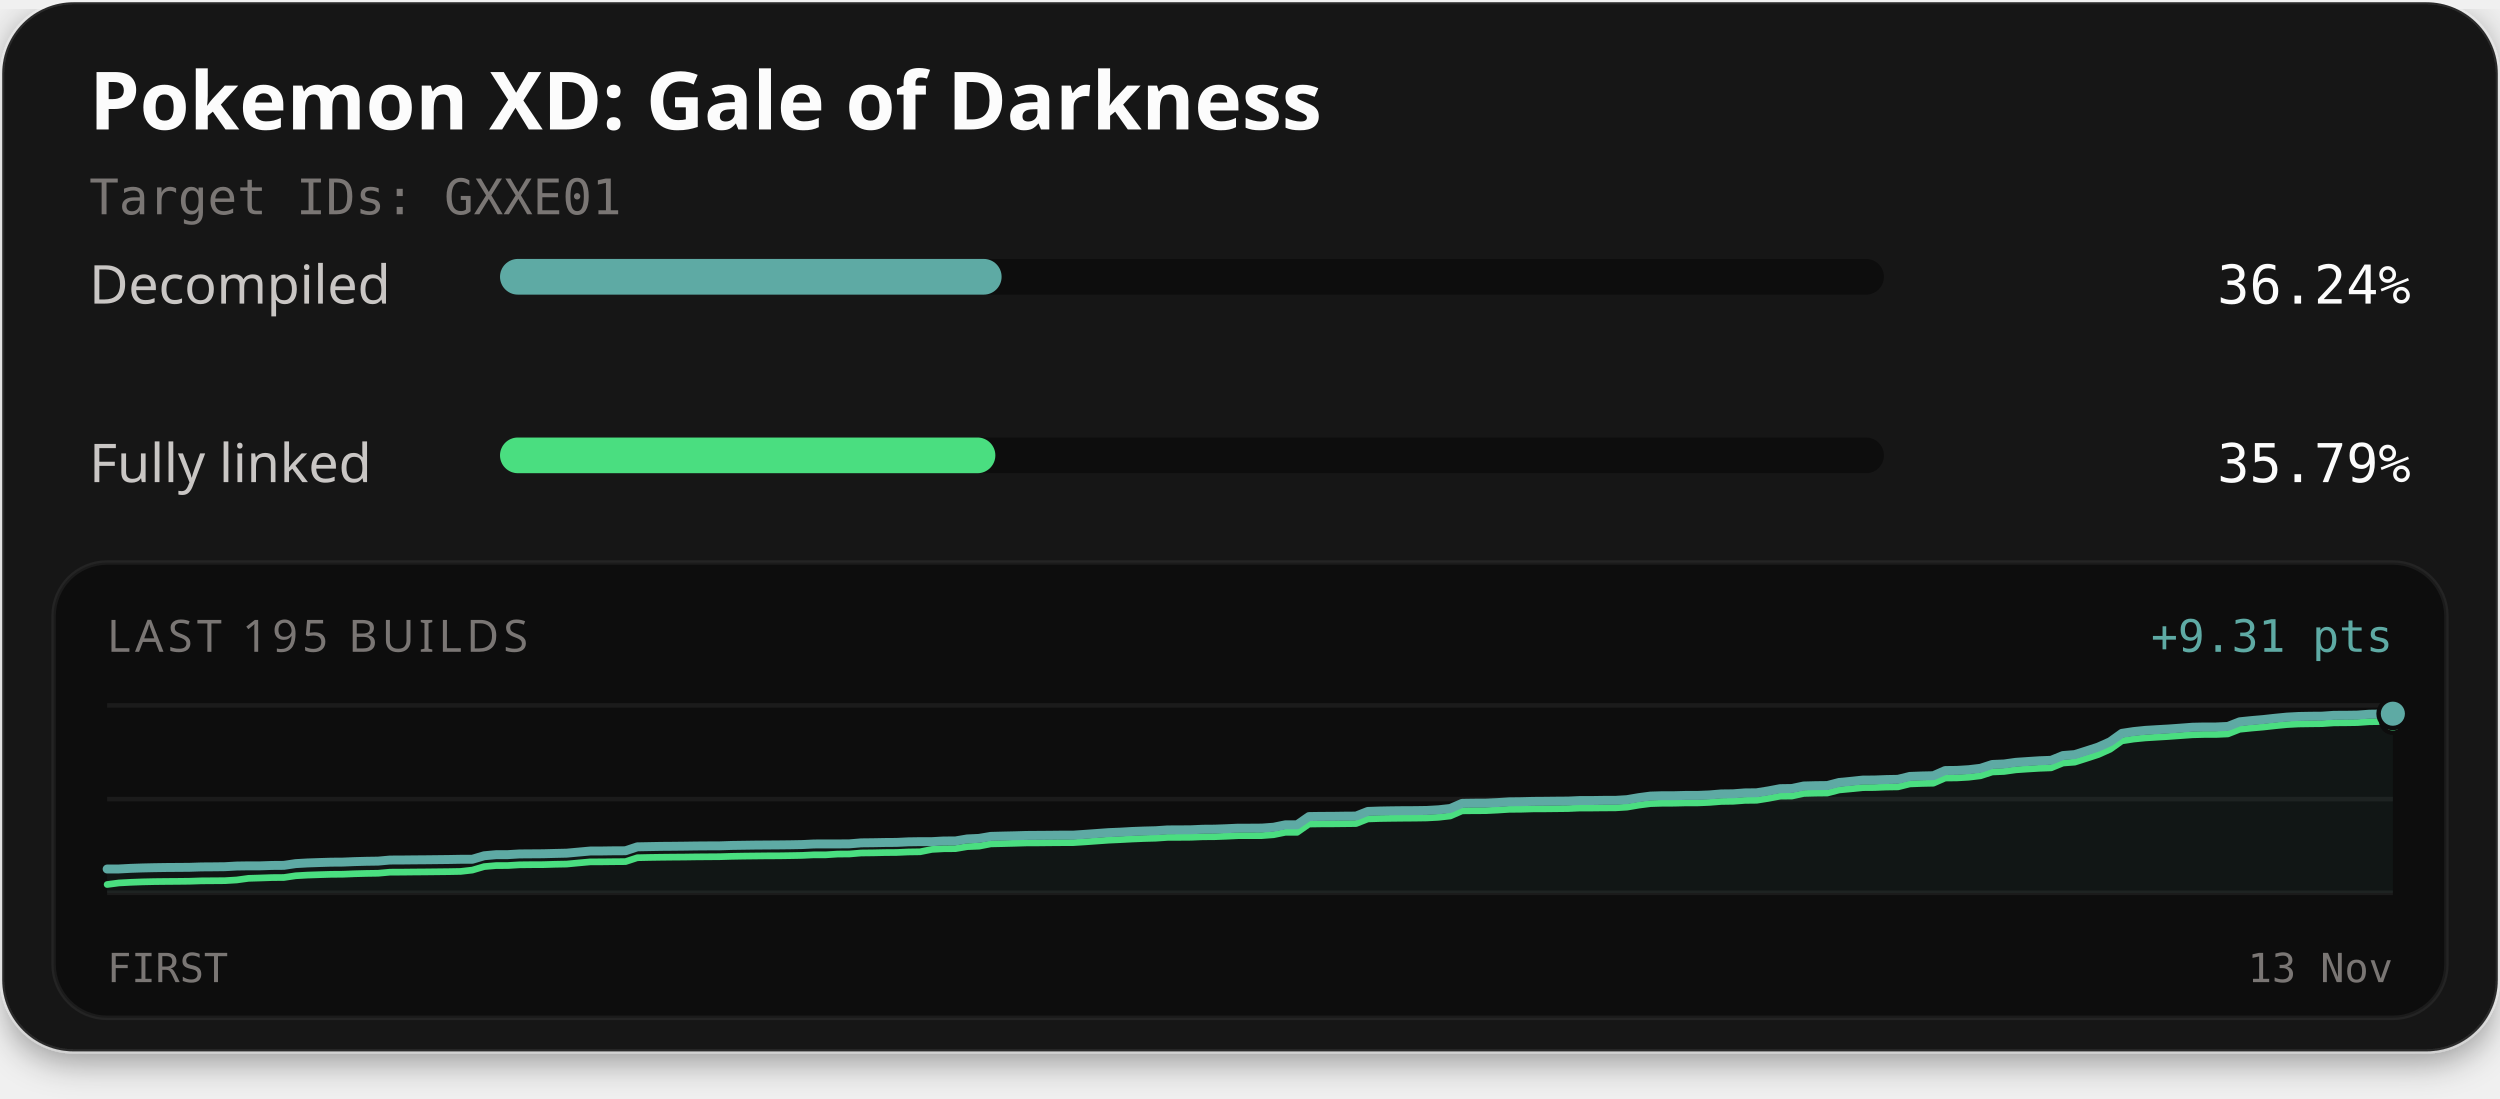
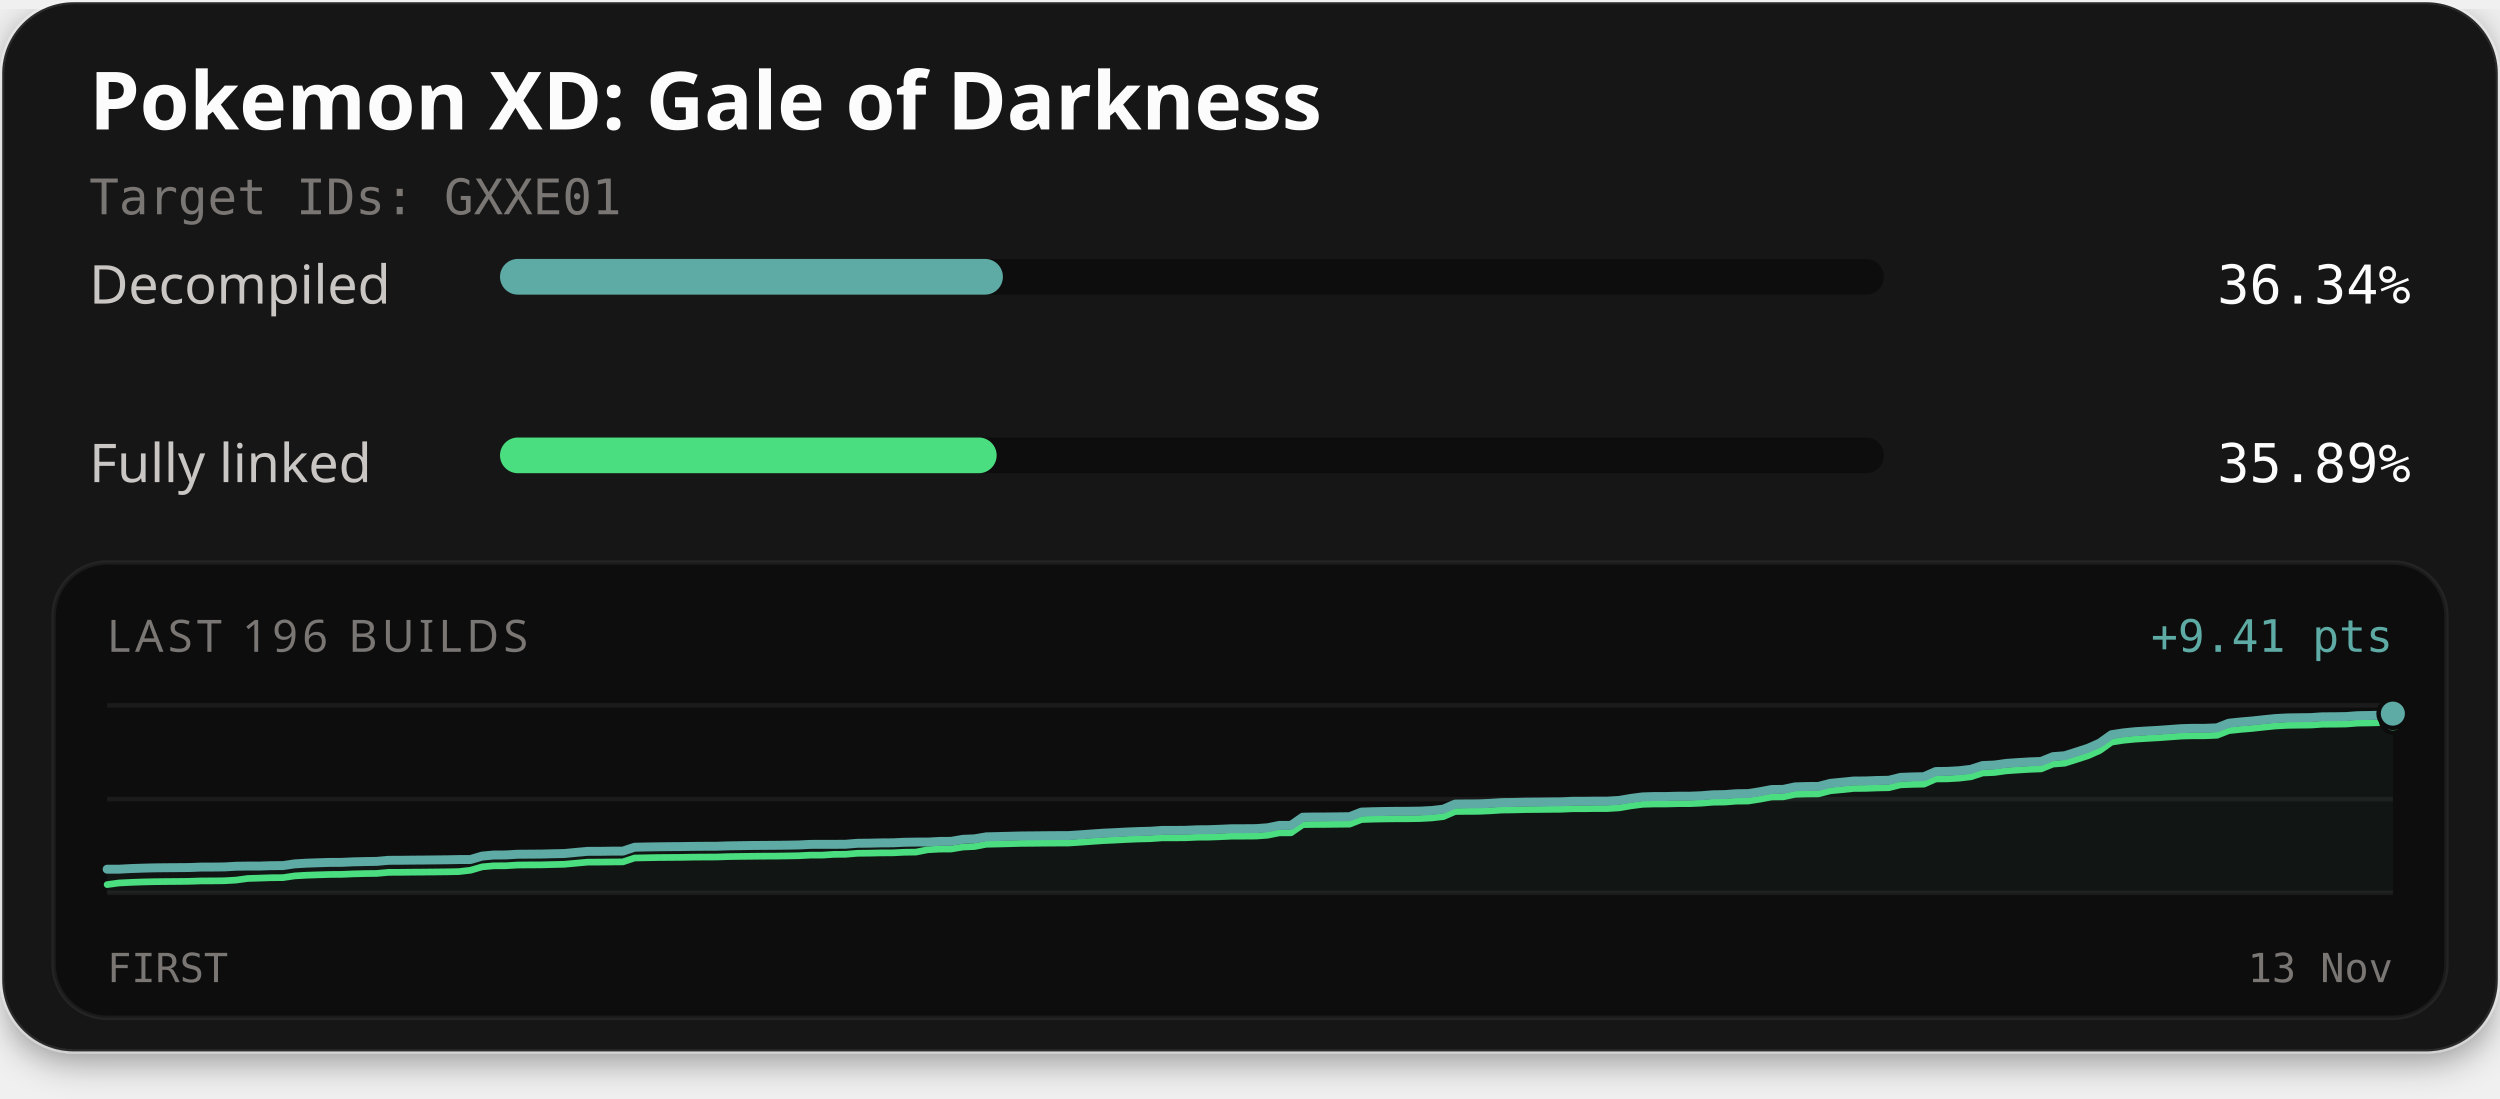
<svg xmlns="http://www.w3.org/2000/svg" width="560" height="246" viewBox="0 0 560 246" role="img" aria-labelledby="title description">
  <defs>
    <filter id="card-shadow" x="-10%" y="-10%" width="120%" height="130%">
      <feDropShadow dx="0" dy="2" stdDeviation="4" flood-color="#000000" flood-opacity="0.4" />
    </filter>
  </defs>
  <rect x="0.5" y="0.5" width="559" height="235" rx="16" fill="#141414" stroke="#ffffff" stroke-opacity="0.1" stroke-width="1" filter="url(#card-shadow)" />
  <text x="20" y="29" fill="#fcfcfc" font-family="'Red Hat Text', system-ui, sans-serif" font-size="18" font-weight="700">Pokemon XD: Gale of Darkness</text>
  <text x="20" y="48" fill="#7a7674" font-family="'Martian Mono', monospace" font-size="11">Target IDs: GXXE01</text>
  <text x="20" y="68" fill="#c9c6c4" font-family="'Red Hat Text', system-ui, sans-serif" font-size="12">Decompiled</text>
  <rect x="112" y="58" width="310" height="8" rx="4" fill="#0d0d0d" />
-   <rect x="112" y="58" width="112.36" height="8" rx="4" fill="#5eaaa4" />
-   <text x="540" y="68" text-anchor="end" fill="#fcfcfc" font-family="'Martian Mono', monospace" font-size="12">36.24%</text>
+   <rect x="112" y="58" width="112.65" height="8" rx="4" fill="#5eaaa4" />
+   <text x="540" y="68" text-anchor="end" fill="#fcfcfc" font-family="'Martian Mono', monospace" font-size="12">36.34%</text>
  <text x="20" y="108" fill="#c9c6c4" font-family="'Red Hat Text', system-ui, sans-serif" font-size="12">Fully linked</text>
  <rect x="112" y="98" width="310" height="8" rx="4" fill="#0d0d0d" />
-   <rect x="112" y="98" width="110.96" height="8" rx="4" fill="#4ade80" />
-   <text x="540" y="108" text-anchor="end" fill="#fcfcfc" font-family="'Martian Mono', monospace" font-size="12">35.79%</text>
+   <rect x="112" y="98" width="111.25" height="8" rx="4" fill="#4ade80" />
+   <text x="540" y="108" text-anchor="end" fill="#fcfcfc" font-family="'Martian Mono', monospace" font-size="12">35.89%</text>
  <rect x="12" y="126" width="536" height="102" rx="12" fill="#0d0d0d" stroke="#ffffff" stroke-opacity="0.06" stroke-width="1" />
-   <text x="24" y="146" fill="#7a7674" font-family="'Red Hat Text', system-ui, sans-serif" font-size="10" letter-spacing="1">LAST 195 BUILDS</text>
-   <text x="536" y="146" text-anchor="end" fill="#5eaaa4" font-family="'Martian Mono', monospace" font-size="10">+9.31 pts</text>
+   <text x="24" y="146" fill="#7a7674" font-family="'Red Hat Text', system-ui, sans-serif" font-size="10" letter-spacing="1">LAST 196 BUILDS</text>
+   <text x="536" y="146" text-anchor="end" fill="#5eaaa4" font-family="'Martian Mono', monospace" font-size="10">+9.41 pts</text>
  <line x1="24" y1="158" x2="536" y2="158" stroke="#ffffff" stroke-opacity="0.06" stroke-width="1" />
  <line x1="24" y1="179.0" x2="536" y2="179.0" stroke="#ffffff" stroke-opacity="0.06" stroke-width="1" />
  <line x1="24" y1="200" x2="536" y2="200" stroke="#ffffff" stroke-opacity="0.06" stroke-width="1" />
-   <path d="M24.00,194.66 L26.64,194.65 L29.28,194.51 L31.92,194.42 L34.56,194.36 L37.20,194.32 L39.84,194.30 L42.47,194.28 L45.11,194.19 L47.75,194.17 L50.39,194.14 L53.03,193.99 L55.67,193.95 L58.31,193.95 L60.95,193.86 L63.59,193.84 L66.23,193.45 L68.87,193.30 L71.51,193.21 L74.14,193.13 L76.78,193.11 L79.42,193.00 L82.06,192.93 L84.70,192.89 L87.34,192.65 L89.98,192.64 L92.62,192.61 L95.26,192.59 L97.90,192.56 L100.54,192.53 L103.18,192.48 L105.81,192.47 L108.45,191.69 L111.09,191.45 L113.73,191.44 L116.37,191.28 L119.01,191.26 L121.65,191.24 L124.29,191.17 L126.93,191.11 L129.57,190.87 L132.21,190.63 L134.85,190.62 L137.48,190.58 L140.12,190.57 L142.76,189.69 L145.40,189.64 L148.04,189.59 L150.68,189.57 L153.32,189.54 L155.96,189.50 L158.60,189.48 L161.24,189.47 L163.88,189.38 L166.52,189.34 L169.15,189.30 L171.79,189.28 L174.43,189.26 L177.07,189.23 L179.71,189.18 L182.35,189.05 L184.99,189.04 L187.63,189.04 L190.27,189.02 L192.91,188.80 L195.55,188.77 L198.19,188.72 L200.82,188.70 L203.46,188.57 L206.10,188.53 L208.74,188.53 L211.38,188.38 L214.02,188.37 L216.66,187.92 L219.30,187.80 L221.94,187.35 L224.58,187.28 L227.22,187.22 L229.86,187.14 L232.49,187.12 L235.13,187.10 L237.77,187.07 L240.41,187.07 L243.05,186.89 L245.69,186.70 L248.33,186.51 L250.97,186.40 L253.61,186.25 L256.25,186.15 L258.89,186.08 L261.53,185.90 L264.16,185.89 L266.80,185.87 L269.44,185.75 L272.08,185.73 L274.72,185.63 L277.36,185.51 L280.00,185.51 L282.64,185.49 L285.28,185.30 L287.92,184.76 L290.56,184.75 L293.20,182.91 L295.84,182.87 L298.47,182.86 L301.11,182.82 L303.75,182.80 L306.39,181.76 L309.03,181.67 L311.67,181.62 L314.31,181.59 L316.95,181.58 L319.59,181.54 L322.23,181.39 L324.87,181.10 L327.51,179.95 L330.14,179.91 L332.78,179.90 L335.42,179.78 L338.06,179.61 L340.70,179.58 L343.34,179.51 L345.98,179.49 L348.62,179.46 L351.26,179.44 L353.90,179.32 L356.54,179.32 L359.18,179.28 L361.81,179.28 L364.45,179.12 L367.09,178.67 L369.73,178.32 L372.37,178.24 L375.01,178.24 L377.65,178.17 L380.29,178.17 L382.93,178.06 L385.57,177.84 L388.21,177.81 L390.85,177.61 L393.48,177.58 L396.12,177.16 L398.76,176.66 L401.40,176.62 L404.04,176.06 L406.68,175.99 L409.32,175.96 L411.96,175.27 L414.60,175.02 L417.24,174.74 L419.88,174.72 L422.52,174.62 L425.15,174.57 L427.79,173.92 L430.43,173.82 L433.07,173.76 L435.71,172.60 L438.35,172.57 L440.99,172.41 L443.63,172.10 L446.27,171.24 L448.91,171.13 L451.55,170.76 L454.19,170.58 L456.82,170.41 L459.46,170.31 L462.10,169.24 L464.74,169.03 L467.38,168.20 L470.02,167.34 L472.66,166.16 L475.30,164.27 L477.94,163.87 L480.58,163.60 L483.22,163.44 L485.86,163.29 L488.49,163.10 L491.13,162.90 L493.77,162.84 L496.41,162.84 L499.05,162.72 L501.69,161.68 L504.33,161.41 L506.97,161.18 L509.61,160.89 L512.25,160.63 L514.89,160.49 L517.53,160.44 L520.16,160.42 L522.80,160.23 L525.44,160.22 L528.08,160.18 L530.72,159.98 L533.36,159.94 L536.00,159.87 L536.00,200.00 L24.00,200.00 Z" fill="#5eaaa4" fill-opacity="0.06" />
-   <path d="M24.00,198.13 L26.64,197.78 L29.28,197.64 L31.92,197.54 L34.56,197.48 L37.20,197.45 L39.84,197.43 L42.47,197.40 L45.11,197.31 L47.75,197.29 L50.39,197.27 L53.03,197.11 L55.67,196.75 L58.31,196.67 L60.95,196.58 L63.59,196.56 L66.23,196.17 L68.87,196.02 L71.51,195.93 L74.14,195.85 L76.78,195.83 L79.42,195.72 L82.06,195.65 L84.70,195.61 L87.34,195.37 L89.98,195.36 L92.62,195.33 L95.26,195.31 L97.90,195.28 L100.54,195.25 L103.18,195.20 L105.81,194.90 L108.45,194.12 L111.09,193.89 L113.73,193.88 L116.37,193.72 L119.01,193.69 L121.65,193.68 L124.29,193.60 L126.93,193.55 L129.57,193.30 L132.21,193.06 L134.85,193.05 L137.48,193.02 L140.12,193.00 L142.76,192.13 L145.40,192.07 L148.04,192.03 L150.68,192.00 L153.32,191.98 L155.96,191.94 L158.60,191.92 L161.24,191.90 L163.88,191.82 L166.52,191.77 L169.15,191.74 L171.79,191.71 L174.43,191.70 L177.07,191.66 L179.71,191.61 L182.35,191.48 L184.99,191.48 L187.63,191.31 L190.27,191.29 L192.91,191.07 L195.55,191.04 L198.19,190.98 L200.82,190.96 L203.46,190.84 L206.10,190.80 L208.74,190.27 L211.38,190.12 L214.02,190.10 L216.66,189.65 L219.30,189.54 L221.94,189.03 L224.58,188.97 L227.22,188.90 L229.86,188.82 L232.49,188.81 L235.13,188.78 L237.77,188.76 L240.41,188.75 L243.05,188.58 L245.69,188.39 L248.33,188.20 L250.97,188.08 L253.61,187.94 L256.25,187.83 L258.89,187.76 L261.53,187.58 L264.16,187.57 L266.80,187.55 L269.44,187.44 L272.08,187.42 L274.72,187.32 L277.36,187.19 L280.00,187.19 L282.64,187.18 L285.28,186.98 L287.92,186.44 L290.56,186.44 L293.20,184.59 L295.84,184.55 L298.47,184.54 L301.11,184.51 L303.75,184.48 L306.39,183.44 L309.03,183.35 L311.67,183.31 L314.31,183.28 L316.95,183.26 L319.59,183.22 L322.23,183.08 L324.87,182.78 L327.51,181.63 L330.14,181.60 L332.78,181.59 L335.42,181.46 L338.06,181.29 L340.70,181.27 L343.34,181.19 L345.98,181.18 L348.62,181.15 L351.26,181.12 L353.90,181.00 L356.54,181.00 L359.18,180.97 L361.81,180.96 L364.45,180.80 L367.09,180.35 L369.73,180.01 L372.37,179.93 L375.01,179.92 L377.65,179.85 L380.29,179.85 L382.93,179.74 L385.57,179.53 L388.21,179.49 L390.85,179.29 L393.48,179.26 L396.12,178.84 L398.76,178.34 L401.40,178.31 L404.04,177.74 L406.68,177.67 L409.32,177.64 L411.96,176.95 L414.60,176.70 L417.24,176.43 L419.88,176.41 L422.52,176.30 L425.15,176.26 L427.79,175.60 L430.43,175.50 L433.07,175.44 L435.71,174.28 L438.35,174.25 L440.99,174.10 L443.63,173.78 L446.27,172.92 L448.91,172.81 L451.55,172.44 L454.19,172.26 L456.82,172.10 L459.46,172.00 L462.10,170.92 L464.74,170.72 L467.38,169.88 L470.02,169.02 L472.66,167.84 L475.30,165.96 L477.94,165.55 L480.58,165.29 L483.22,165.13 L485.86,164.97 L488.49,164.78 L491.13,164.59 L493.77,164.52 L496.41,164.52 L499.05,164.40 L501.69,163.36 L504.33,163.09 L506.97,162.86 L509.61,162.57 L512.25,162.31 L514.89,162.17 L517.53,162.13 L520.16,162.10 L522.80,161.92 L525.44,161.90 L528.08,161.86 L530.72,161.67 L533.36,161.63 L536.00,161.55" fill="none" stroke="#4ade80" stroke-width="1.5" stroke-linejoin="round" stroke-linecap="round" />
-   <path d="M24.00,194.66 L26.64,194.65 L29.28,194.51 L31.92,194.42 L34.56,194.36 L37.20,194.32 L39.84,194.30 L42.47,194.28 L45.11,194.19 L47.75,194.17 L50.39,194.14 L53.03,193.99 L55.67,193.95 L58.31,193.95 L60.95,193.86 L63.59,193.84 L66.23,193.45 L68.87,193.30 L71.51,193.21 L74.14,193.13 L76.78,193.11 L79.42,193.00 L82.06,192.93 L84.70,192.89 L87.34,192.65 L89.98,192.64 L92.62,192.61 L95.26,192.59 L97.90,192.56 L100.54,192.53 L103.18,192.48 L105.81,192.47 L108.45,191.69 L111.09,191.45 L113.73,191.44 L116.37,191.28 L119.01,191.26 L121.65,191.24 L124.29,191.17 L126.93,191.11 L129.57,190.87 L132.21,190.63 L134.85,190.62 L137.48,190.58 L140.12,190.57 L142.76,189.69 L145.40,189.64 L148.04,189.59 L150.68,189.57 L153.32,189.54 L155.96,189.50 L158.60,189.48 L161.24,189.47 L163.88,189.38 L166.52,189.34 L169.15,189.30 L171.79,189.28 L174.43,189.26 L177.07,189.23 L179.71,189.18 L182.35,189.05 L184.99,189.04 L187.63,189.04 L190.27,189.02 L192.91,188.80 L195.55,188.77 L198.19,188.72 L200.82,188.70 L203.46,188.57 L206.10,188.53 L208.74,188.53 L211.38,188.38 L214.02,188.37 L216.66,187.92 L219.30,187.80 L221.94,187.35 L224.58,187.28 L227.22,187.22 L229.86,187.14 L232.49,187.12 L235.13,187.10 L237.77,187.07 L240.41,187.07 L243.05,186.89 L245.69,186.70 L248.33,186.51 L250.97,186.40 L253.61,186.25 L256.25,186.15 L258.89,186.08 L261.53,185.90 L264.16,185.89 L266.80,185.87 L269.44,185.75 L272.08,185.73 L274.72,185.63 L277.36,185.51 L280.00,185.51 L282.64,185.49 L285.28,185.30 L287.92,184.76 L290.56,184.75 L293.20,182.91 L295.84,182.87 L298.47,182.86 L301.11,182.82 L303.75,182.80 L306.39,181.76 L309.03,181.67 L311.67,181.62 L314.31,181.59 L316.95,181.58 L319.59,181.54 L322.23,181.39 L324.87,181.10 L327.51,179.95 L330.14,179.91 L332.78,179.90 L335.42,179.78 L338.06,179.61 L340.70,179.58 L343.34,179.51 L345.98,179.49 L348.62,179.46 L351.26,179.44 L353.90,179.32 L356.54,179.32 L359.18,179.28 L361.81,179.28 L364.45,179.12 L367.09,178.67 L369.73,178.32 L372.37,178.24 L375.01,178.24 L377.65,178.17 L380.29,178.17 L382.93,178.06 L385.57,177.84 L388.21,177.81 L390.85,177.61 L393.48,177.58 L396.12,177.16 L398.76,176.66 L401.40,176.62 L404.04,176.06 L406.68,175.99 L409.32,175.96 L411.96,175.27 L414.60,175.02 L417.24,174.74 L419.88,174.72 L422.52,174.62 L425.15,174.57 L427.79,173.92 L430.43,173.82 L433.07,173.76 L435.71,172.60 L438.35,172.57 L440.99,172.41 L443.63,172.10 L446.27,171.24 L448.91,171.13 L451.55,170.76 L454.19,170.58 L456.82,170.41 L459.46,170.31 L462.10,169.24 L464.74,169.03 L467.38,168.20 L470.02,167.34 L472.66,166.16 L475.30,164.27 L477.94,163.87 L480.58,163.60 L483.22,163.44 L485.86,163.29 L488.49,163.10 L491.13,162.90 L493.77,162.84 L496.41,162.84 L499.05,162.72 L501.69,161.68 L504.33,161.41 L506.97,161.18 L509.61,160.89 L512.25,160.63 L514.89,160.49 L517.53,160.44 L520.16,160.42 L522.80,160.23 L525.44,160.22 L528.08,160.18 L530.72,159.98 L533.36,159.94 L536.00,159.87" fill="none" stroke="#5eaaa4" stroke-width="2" stroke-linejoin="round" stroke-linecap="round" />
-   <circle cx="536.00" cy="161.55" r="2.6" fill="#4ade80" stroke="#0d0d0d" stroke-width="1" />
-   <circle cx="536.00" cy="159.87" r="3.2" fill="#5eaaa4" stroke="#0d0d0d" stroke-width="1" />
+   <path d="M24.00,194.70 L26.63,194.70 L29.25,194.56 L31.88,194.47 L34.50,194.40 L37.13,194.37 L39.75,194.35 L42.38,194.33 L45.01,194.23 L47.63,194.22 L50.26,194.19 L52.88,194.04 L55.51,194.00 L58.13,194.00 L60.76,193.91 L63.38,193.89 L66.01,193.51 L68.64,193.35 L71.26,193.26 L73.89,193.18 L76.51,193.17 L79.14,193.05 L81.76,192.99 L84.39,192.95 L87.02,192.71 L89.64,192.70 L92.27,192.67 L94.89,192.65 L97.52,192.62 L100.14,192.59 L102.77,192.54 L105.39,192.53 L108.02,191.76 L110.65,191.52 L113.27,191.51 L115.90,191.35 L118.52,191.33 L121.15,191.31 L123.77,191.24 L126.40,191.19 L129.03,190.94 L131.65,190.70 L134.28,190.70 L136.90,190.66 L139.53,190.65 L142.15,189.78 L144.78,189.72 L147.41,189.68 L150.03,189.65 L152.66,189.63 L155.28,189.59 L157.91,189.57 L160.53,189.56 L163.16,189.47 L165.78,189.43 L168.41,189.39 L171.04,189.37 L173.66,189.35 L176.29,189.32 L178.91,189.27 L181.54,189.14 L184.16,189.13 L186.79,189.13 L189.42,189.11 L192.04,188.90 L194.67,188.87 L197.29,188.81 L199.92,188.79 L202.54,188.67 L205.17,188.63 L207.79,188.63 L210.42,188.48 L213.05,188.46 L215.67,188.01 L218.30,187.90 L220.92,187.45 L223.55,187.39 L226.17,187.32 L228.80,187.25 L231.43,187.23 L234.05,187.20 L236.68,187.18 L239.30,187.17 L241.93,187.00 L244.55,186.81 L247.18,186.63 L249.81,186.51 L252.43,186.37 L255.06,186.26 L257.68,186.20 L260.31,186.01 L262.93,186.01 L265.56,185.99 L268.18,185.87 L270.81,185.85 L273.44,185.75 L276.06,185.63 L278.69,185.63 L281.31,185.61 L283.94,185.42 L286.56,184.89 L289.19,184.88 L291.82,183.05 L294.44,183.01 L297.07,183.00 L299.69,182.97 L302.32,182.94 L304.94,181.91 L307.57,181.82 L310.19,181.77 L312.82,181.74 L315.45,181.73 L318.07,181.69 L320.70,181.55 L323.32,181.25 L325.95,180.11 L328.57,180.08 L331.20,180.07 L333.83,179.95 L336.45,179.78 L339.08,179.75 L341.70,179.68 L344.33,179.66 L346.95,179.63 L349.58,179.61 L352.21,179.49 L354.83,179.49 L357.46,179.45 L360.08,179.45 L362.71,179.29 L365.33,178.84 L367.96,178.50 L370.58,178.42 L373.21,178.42 L375.84,178.35 L378.46,178.35 L381.09,178.24 L383.71,178.03 L386.34,177.99 L388.96,177.79 L391.59,177.76 L394.22,177.35 L396.84,176.85 L399.47,176.82 L402.09,176.26 L404.72,176.18 L407.34,176.16 L409.97,175.47 L412.59,175.22 L415.22,174.95 L417.85,174.93 L420.47,174.83 L423.10,174.78 L425.72,174.13 L428.35,174.03 L430.97,173.98 L433.60,172.82 L436.23,172.79 L438.85,172.64 L441.48,172.33 L444.10,171.48 L446.73,171.37 L449.35,171.00 L451.98,170.82 L454.61,170.66 L457.23,170.56 L459.86,169.49 L462.48,169.29 L465.11,168.46 L467.73,167.61 L470.36,166.44 L472.98,164.57 L475.61,164.17 L478.24,163.90 L480.86,163.74 L483.49,163.59 L486.11,163.40 L488.74,163.21 L491.36,163.14 L493.99,163.14 L496.62,163.03 L499.24,162.00 L501.87,161.72 L504.49,161.50 L507.12,161.21 L509.74,160.95 L512.37,160.81 L514.99,160.77 L517.62,160.74 L520.25,160.56 L522.87,160.55 L525.50,160.51 L528.12,160.31 L530.75,160.27 L533.37,160.20 L536.00,159.85 L536.00,200.00 L24.00,200.00 Z" fill="#5eaaa4" fill-opacity="0.06" />
+   <path d="M24.00,198.15 L26.63,197.79 L29.25,197.66 L31.88,197.56 L34.50,197.50 L37.13,197.47 L39.75,197.45 L42.38,197.42 L45.01,197.33 L47.63,197.32 L50.26,197.29 L52.88,197.14 L55.51,196.78 L58.13,196.70 L60.76,196.61 L63.38,196.59 L66.01,196.20 L68.64,196.05 L71.26,195.96 L73.89,195.88 L76.51,195.86 L79.14,195.75 L81.76,195.68 L84.39,195.65 L87.02,195.41 L89.64,195.40 L92.27,195.37 L94.89,195.35 L97.52,195.32 L100.14,195.29 L102.77,195.24 L105.39,194.94 L108.02,194.17 L110.65,193.94 L113.27,193.93 L115.90,193.77 L118.52,193.74 L121.15,193.73 L123.77,193.66 L126.40,193.60 L129.03,193.36 L131.65,193.12 L134.28,193.11 L136.90,193.08 L139.53,193.06 L142.15,192.19 L144.78,192.14 L147.41,192.09 L150.03,192.07 L152.66,192.05 L155.28,192.00 L157.91,191.98 L160.53,191.97 L163.16,191.88 L165.78,191.84 L168.41,191.81 L171.04,191.78 L173.66,191.77 L176.29,191.73 L178.91,191.68 L181.54,191.55 L184.16,191.55 L186.79,191.38 L189.42,191.36 L192.04,191.14 L194.67,191.11 L197.29,191.05 L199.92,191.04 L202.54,190.91 L205.17,190.87 L207.79,190.35 L210.42,190.20 L213.05,190.18 L215.67,189.74 L218.30,189.62 L220.92,189.12 L223.55,189.06 L226.17,188.99 L228.80,188.92 L231.43,188.90 L234.05,188.87 L236.68,188.85 L239.30,188.84 L241.93,188.67 L244.55,188.48 L247.18,188.30 L249.81,188.18 L252.43,188.04 L255.06,187.93 L257.68,187.87 L260.31,187.68 L262.93,187.68 L265.56,187.66 L268.18,187.54 L270.81,187.52 L273.44,187.42 L276.06,187.30 L278.69,187.30 L281.31,187.28 L283.94,187.09 L286.56,186.56 L289.19,186.55 L291.82,184.72 L294.44,184.68 L297.07,184.67 L299.69,184.64 L302.32,184.61 L304.94,183.58 L307.57,183.49 L310.19,183.44 L312.82,183.41 L315.45,183.40 L318.07,183.36 L320.70,183.22 L323.32,182.92 L325.95,181.78 L328.57,181.75 L331.20,181.74 L333.83,181.62 L336.45,181.45 L339.08,181.42 L341.70,181.35 L344.33,181.33 L346.95,181.30 L349.58,181.28 L352.21,181.16 L354.83,181.16 L357.46,181.12 L360.08,181.12 L362.71,180.96 L365.33,180.51 L367.96,180.17 L370.58,180.09 L373.21,180.09 L375.84,180.02 L378.46,180.02 L381.09,179.91 L383.71,179.70 L386.34,179.66 L388.96,179.46 L391.59,179.43 L394.22,179.02 L396.84,178.52 L399.47,178.49 L402.09,177.93 L404.72,177.85 L407.34,177.83 L409.97,177.14 L412.59,176.89 L415.22,176.62 L417.85,176.60 L420.47,176.50 L423.10,176.45 L425.72,175.80 L428.35,175.70 L430.97,175.65 L433.60,174.49 L436.23,174.46 L438.85,174.31 L441.48,174.00 L444.10,173.15 L446.73,173.04 L449.35,172.67 L451.98,172.49 L454.61,172.33 L457.23,172.23 L459.86,171.16 L462.48,170.96 L465.11,170.13 L467.73,169.28 L470.36,168.11 L472.98,166.24 L475.61,165.83 L478.24,165.57 L480.86,165.41 L483.49,165.26 L486.11,165.07 L488.74,164.88 L491.36,164.81 L493.99,164.81 L496.62,164.70 L499.24,163.67 L501.87,163.39 L504.49,163.17 L507.12,162.88 L509.74,162.62 L512.37,162.48 L514.99,162.44 L517.62,162.41 L520.25,162.23 L522.87,162.22 L525.50,162.18 L528.12,161.98 L530.75,161.94 L533.37,161.87 L536.00,161.52" fill="none" stroke="#4ade80" stroke-width="1.5" stroke-linejoin="round" stroke-linecap="round" />
+   <path d="M24.00,194.70 L26.63,194.70 L29.25,194.56 L31.88,194.47 L34.50,194.40 L37.13,194.37 L39.75,194.35 L42.38,194.33 L45.01,194.23 L47.63,194.22 L50.26,194.19 L52.88,194.04 L55.51,194.00 L58.13,194.00 L60.76,193.91 L63.38,193.89 L66.01,193.51 L68.64,193.35 L71.26,193.26 L73.89,193.18 L76.51,193.17 L79.14,193.05 L81.76,192.99 L84.39,192.95 L87.02,192.71 L89.64,192.70 L92.27,192.67 L94.89,192.65 L97.52,192.62 L100.14,192.59 L102.77,192.54 L105.39,192.53 L108.02,191.76 L110.65,191.52 L113.27,191.51 L115.90,191.35 L118.52,191.33 L121.15,191.31 L123.77,191.24 L126.40,191.19 L129.03,190.94 L131.65,190.70 L134.28,190.70 L136.90,190.66 L139.53,190.65 L142.15,189.78 L144.78,189.72 L147.41,189.68 L150.03,189.65 L152.66,189.63 L155.28,189.59 L157.91,189.57 L160.53,189.56 L163.16,189.47 L165.78,189.43 L168.41,189.39 L171.04,189.37 L173.66,189.35 L176.29,189.32 L178.91,189.27 L181.54,189.14 L184.16,189.13 L186.79,189.13 L189.42,189.11 L192.04,188.90 L194.67,188.87 L197.29,188.81 L199.92,188.79 L202.54,188.67 L205.17,188.63 L207.79,188.63 L210.42,188.48 L213.05,188.46 L215.67,188.01 L218.30,187.90 L220.92,187.45 L223.55,187.39 L226.17,187.32 L228.80,187.25 L231.43,187.23 L234.05,187.20 L236.68,187.18 L239.30,187.17 L241.93,187.00 L244.55,186.81 L247.18,186.63 L249.81,186.51 L252.43,186.37 L255.06,186.26 L257.68,186.20 L260.31,186.01 L262.93,186.01 L265.56,185.99 L268.18,185.87 L270.81,185.85 L273.44,185.75 L276.06,185.63 L278.69,185.63 L281.31,185.61 L283.94,185.42 L286.56,184.89 L289.19,184.88 L291.82,183.05 L294.44,183.01 L297.07,183.00 L299.69,182.97 L302.32,182.94 L304.94,181.91 L307.57,181.82 L310.19,181.77 L312.82,181.74 L315.45,181.73 L318.07,181.69 L320.70,181.55 L323.32,181.25 L325.95,180.11 L328.57,180.08 L331.20,180.07 L333.83,179.95 L336.45,179.78 L339.08,179.75 L341.70,179.68 L344.33,179.66 L346.95,179.63 L349.58,179.61 L352.21,179.49 L354.83,179.49 L357.46,179.45 L360.08,179.45 L362.71,179.29 L365.33,178.84 L367.96,178.50 L370.58,178.42 L373.21,178.42 L375.84,178.35 L378.46,178.35 L381.09,178.24 L383.71,178.03 L386.34,177.99 L388.96,177.79 L391.59,177.76 L394.22,177.35 L396.84,176.85 L399.47,176.82 L402.09,176.26 L404.72,176.18 L407.34,176.16 L409.97,175.47 L412.59,175.22 L415.22,174.95 L417.85,174.93 L420.47,174.83 L423.10,174.78 L425.72,174.13 L428.35,174.03 L430.97,173.98 L433.60,172.82 L436.23,172.79 L438.85,172.64 L441.48,172.33 L444.10,171.48 L446.73,171.37 L449.35,171.00 L451.98,170.82 L454.61,170.66 L457.23,170.56 L459.86,169.49 L462.48,169.29 L465.11,168.46 L467.73,167.61 L470.36,166.44 L472.98,164.57 L475.61,164.17 L478.24,163.90 L480.86,163.74 L483.49,163.59 L486.11,163.40 L488.74,163.21 L491.36,163.14 L493.99,163.14 L496.62,163.03 L499.24,162.00 L501.87,161.72 L504.49,161.50 L507.12,161.21 L509.74,160.95 L512.37,160.81 L514.99,160.77 L517.62,160.74 L520.25,160.56 L522.87,160.55 L525.50,160.51 L528.12,160.31 L530.75,160.27 L533.37,160.20 L536.00,159.85" fill="none" stroke="#5eaaa4" stroke-width="2" stroke-linejoin="round" stroke-linecap="round" />
+   <circle cx="536.00" cy="161.52" r="2.6" fill="#4ade80" stroke="#0d0d0d" stroke-width="1" />
+   <circle cx="536.00" cy="159.85" r="3.2" fill="#5eaaa4" stroke="#0d0d0d" stroke-width="1" />
  <text x="24" y="220" fill="#7a7674" font-family="'Martian Mono', monospace" font-size="9">FIRST</text>
  <text x="536" y="220" text-anchor="end" fill="#7a7674" font-family="'Martian Mono', monospace" font-size="9">13 Nov</text>
</svg>
